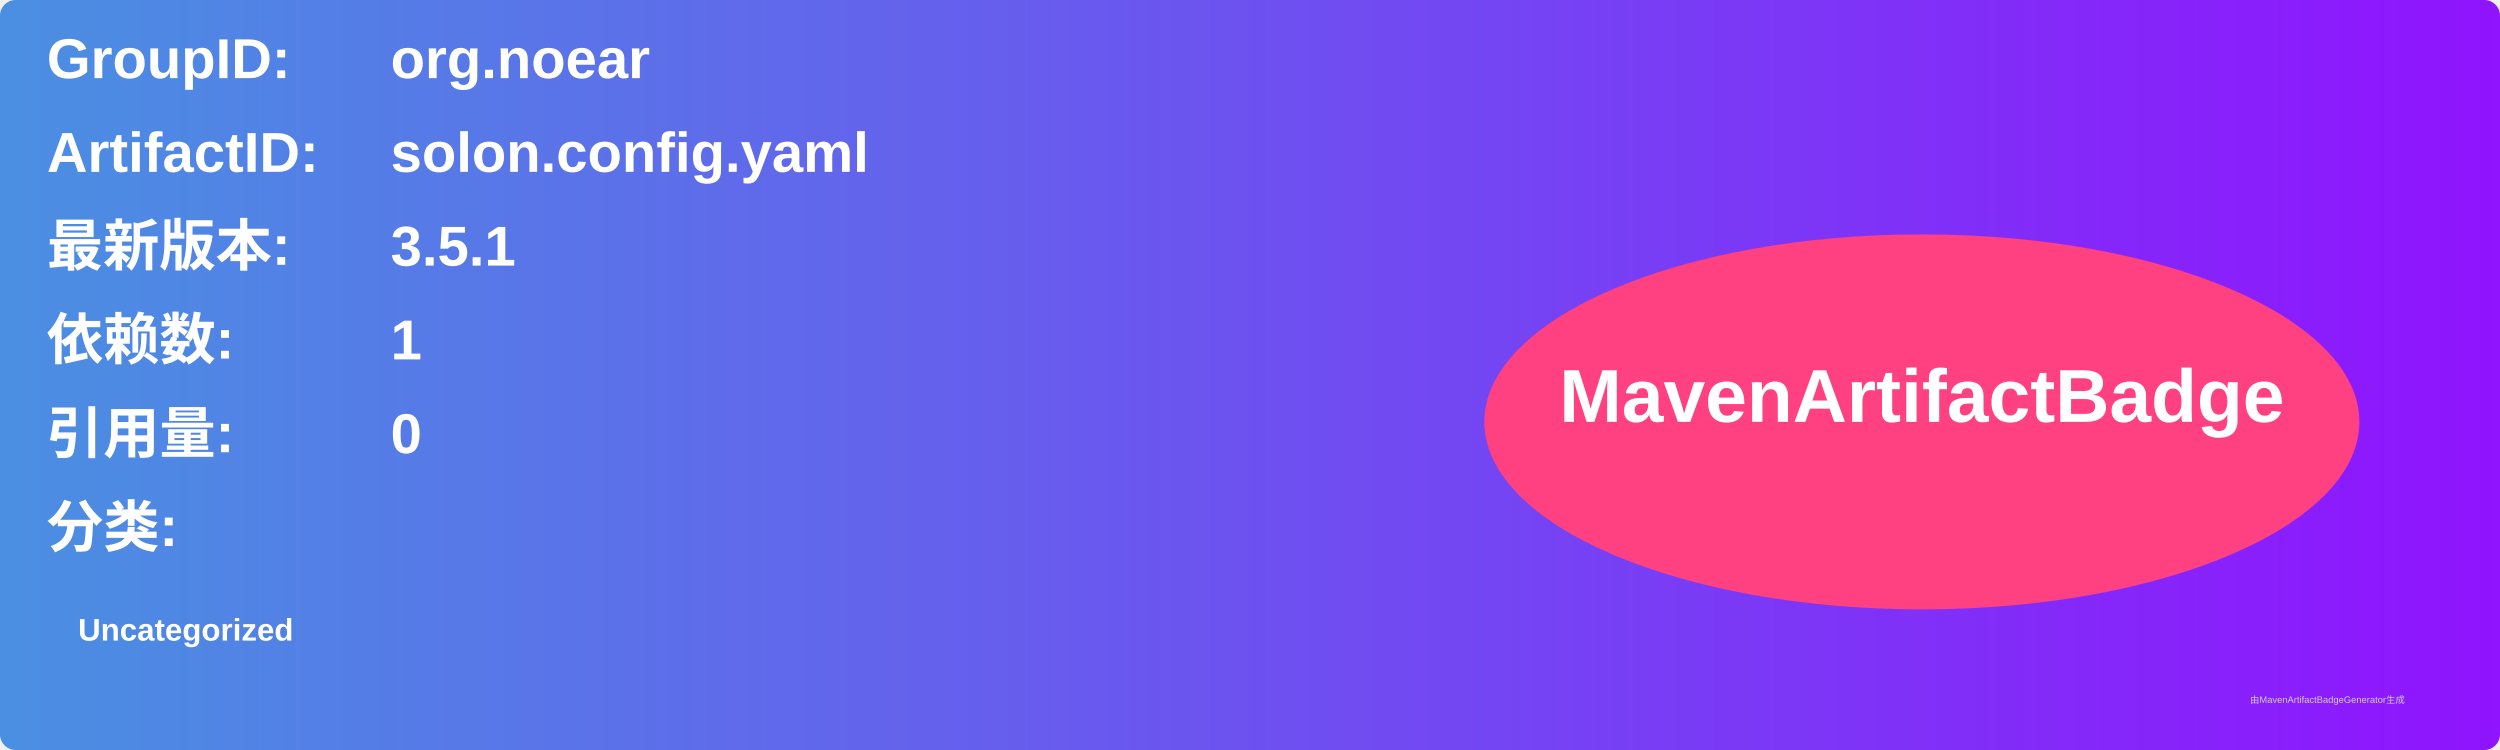
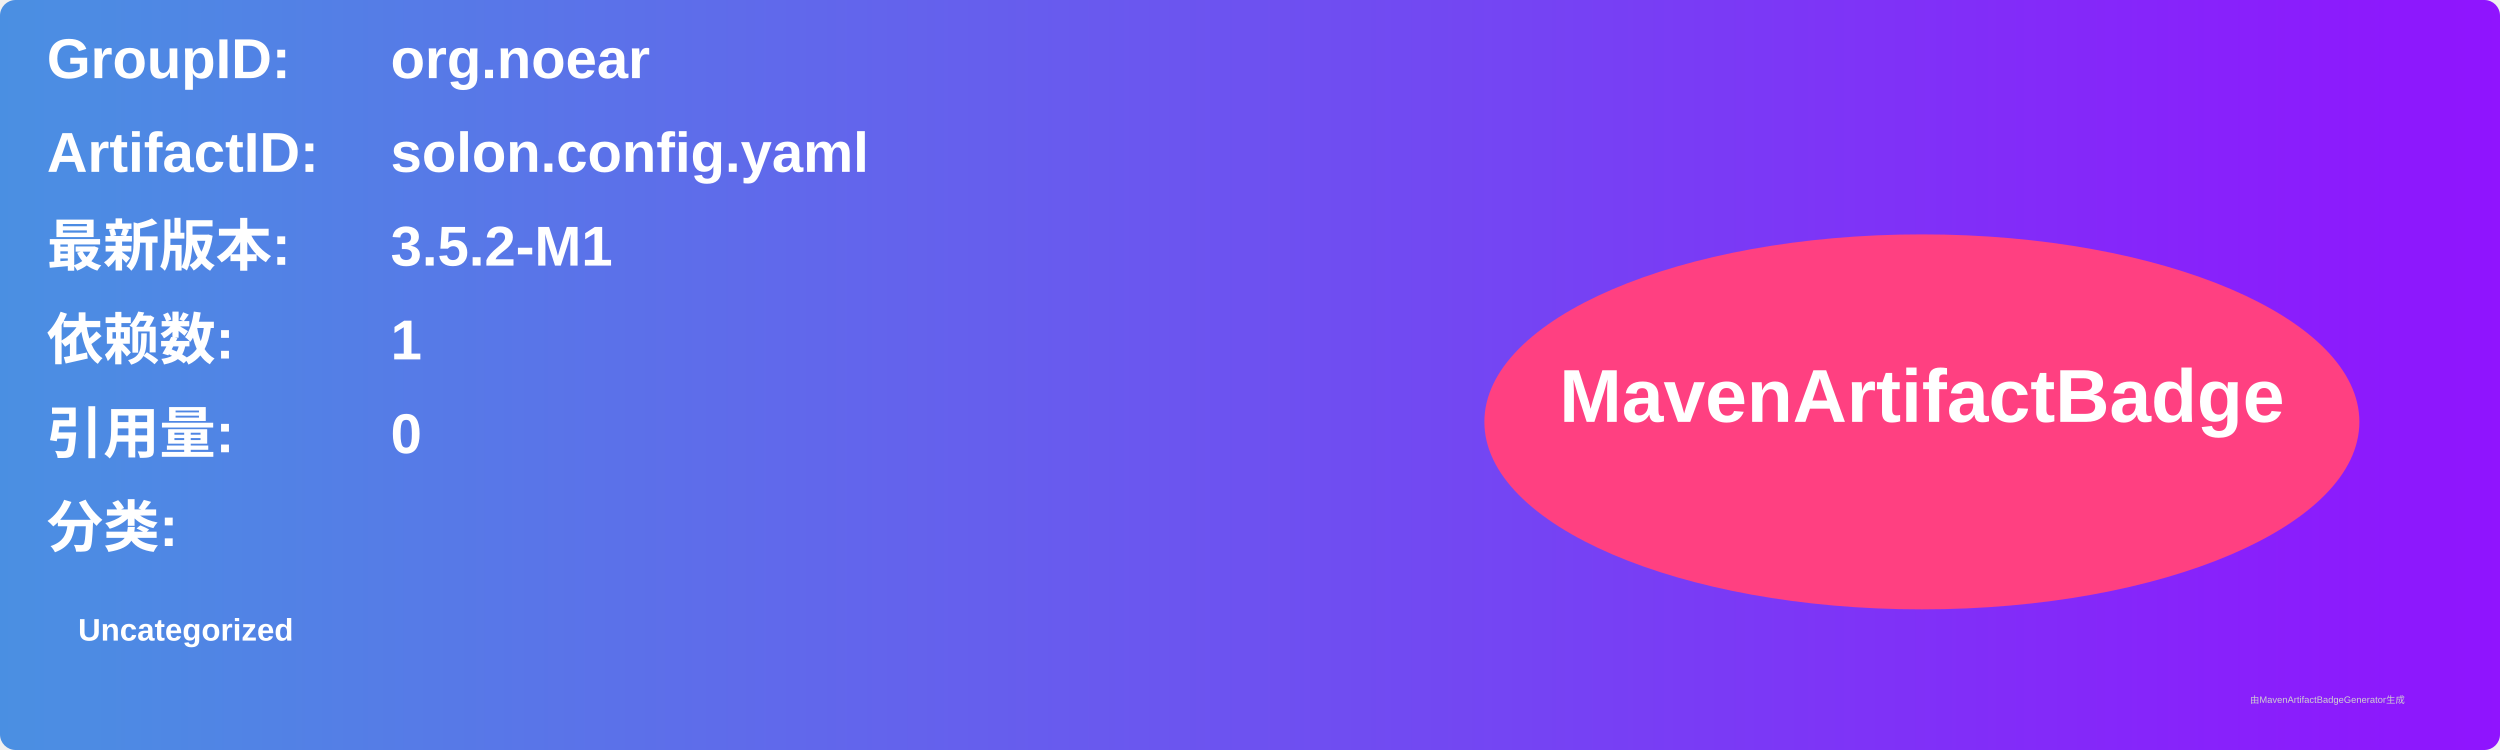
<svg xmlns="http://www.w3.org/2000/svg" width="800" height="240" viewBox="0 0 800 240">
  <linearGradient id="grad" x1="0%" y1="0%" x2="100%" y2="0%">
    <stop offset="0%" stop-color="#4a90e2" />
    <stop offset="100%" stop-color="#9013fe" />
  </linearGradient>
  <rect width="100%" height="100%" rx="5" ry="5" fill="url(#grad)" />
  <g transform="translate(15, 15)">
    <text x="0" y="10" font-family="Arial" font-size="18" fill="white" font-weight="bold" width="260">GroupID:</text>
    <text x="110" y="10" font-family="Arial" font-size="18" fill="white" font-weight="bold" width="460">org.noear</text>
    <text x="0" y="40" font-family="Arial" font-size="18" fill="white" font-weight="bold" width="260">ArtifactID:</text>
    <text x="110" y="40" font-family="Arial" font-size="18" fill="white" font-weight="bold" width="460">solon.config.yaml</text>
    <text x="0" y="70" font-family="Arial" font-size="18" fill="white" font-weight="bold">最新版本:</text>
    <text x="110" y="70" font-family="Arial" font-size="18" fill="white" font-weight="bold">
-       <tspan font-weight="bold">3.5.1</tspan>
+       <tspan font-weight="bold">3.5.2-M1</tspan>
    </text>
    <text x="0" y="100" font-family="Arial" font-size="18" fill="white" font-weight="bold">依赖数: </text>
    <text x="110" y="100" font-family="Arial" font-size="18" fill="white">
      <tspan font-weight="bold">1</tspan>
    </text>
    <text x="0" y="130" font-family="Arial" font-size="18" fill="white" font-weight="bold">引用量: </text>
    <text x="110" y="130" font-family="Arial" font-size="18" fill="white">
      <tspan font-weight="bold">0</tspan>
    </text>
    <text x="0" y="160" font-family="Arial" font-size="18" fill="white" font-weight="bold">分类:</text>
    <text x="10" y="190" font-family="Arial" font-size="10" fill="white">
      <tspan font-weight="bold">Uncategorized</tspan>
    </text>
    <ellipse cx="600" cy="120" rx="140" ry="60" fill="#ff4081" />
    <text x="600" y="120" text-anchor="middle" font-family="Arial" font-size="24" fill="white" font-weight="bold">MavenArtifactBadge</text>
  </g>
  <text x="720" y="225" font-family="Arial" font-size="3" fill="#d0d0d0">由MavenArtifactBadgeGenerator生成</text>
</svg>
